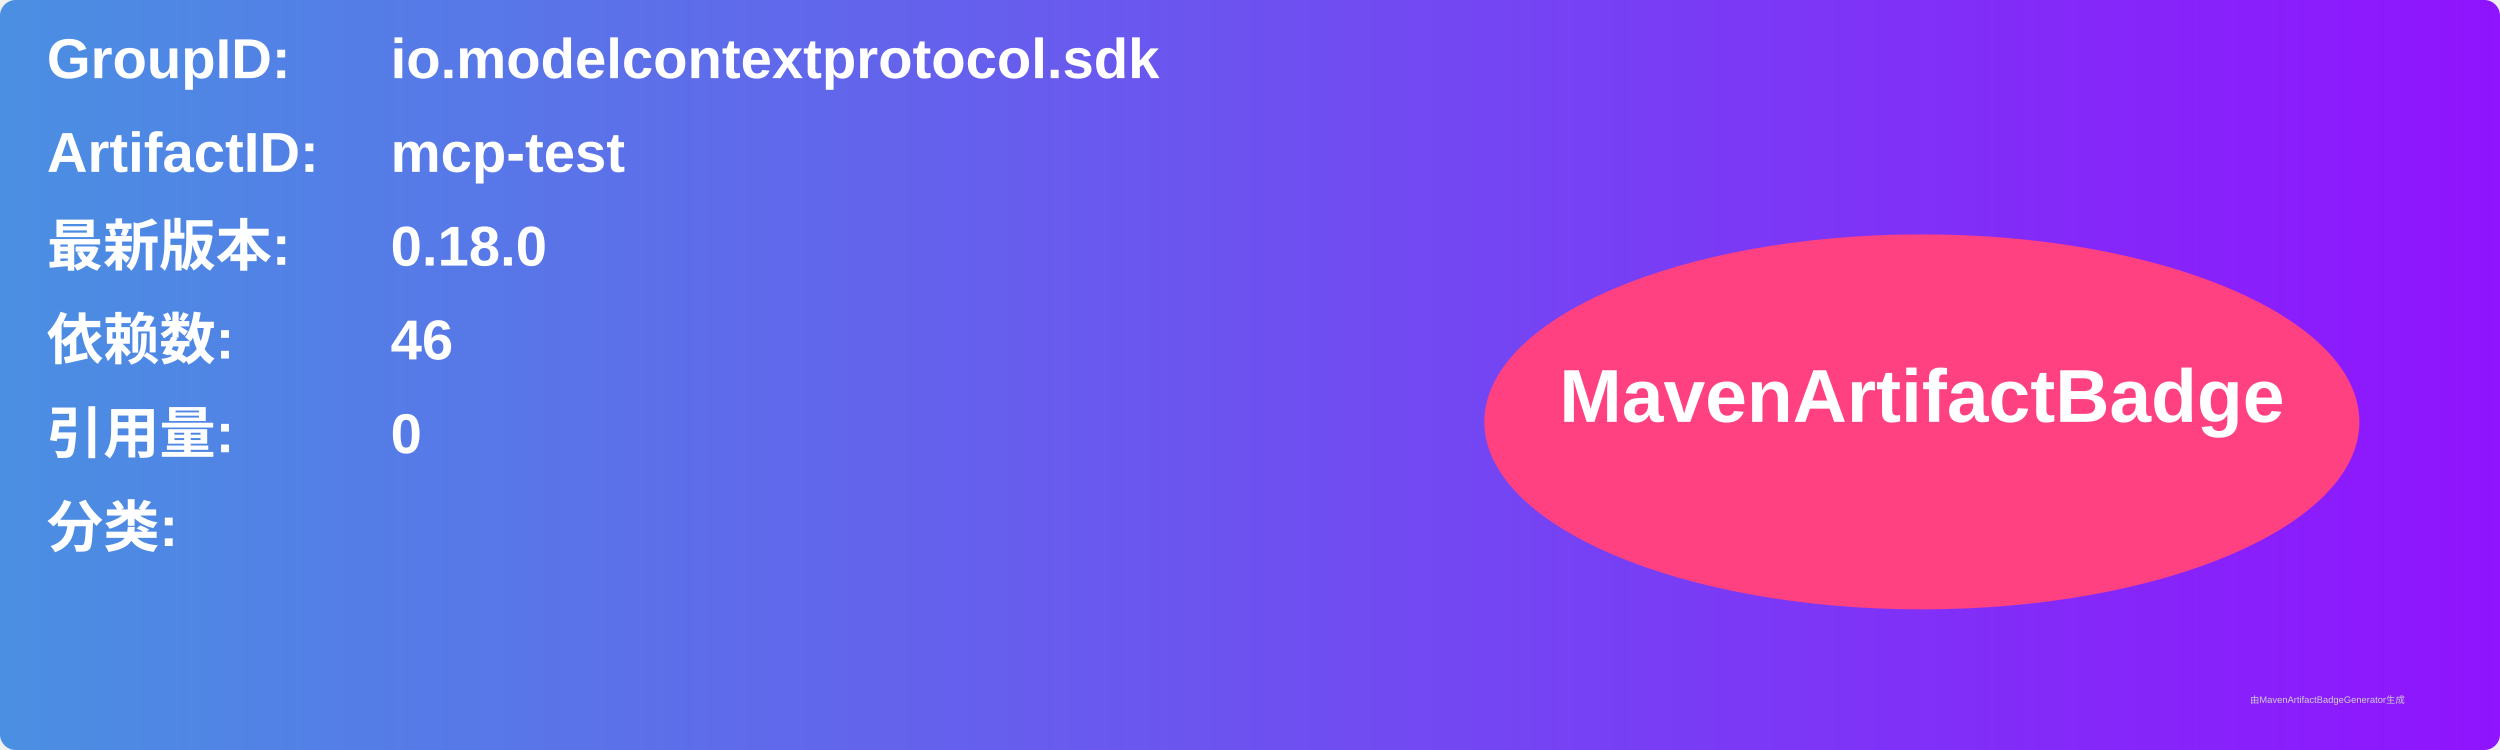
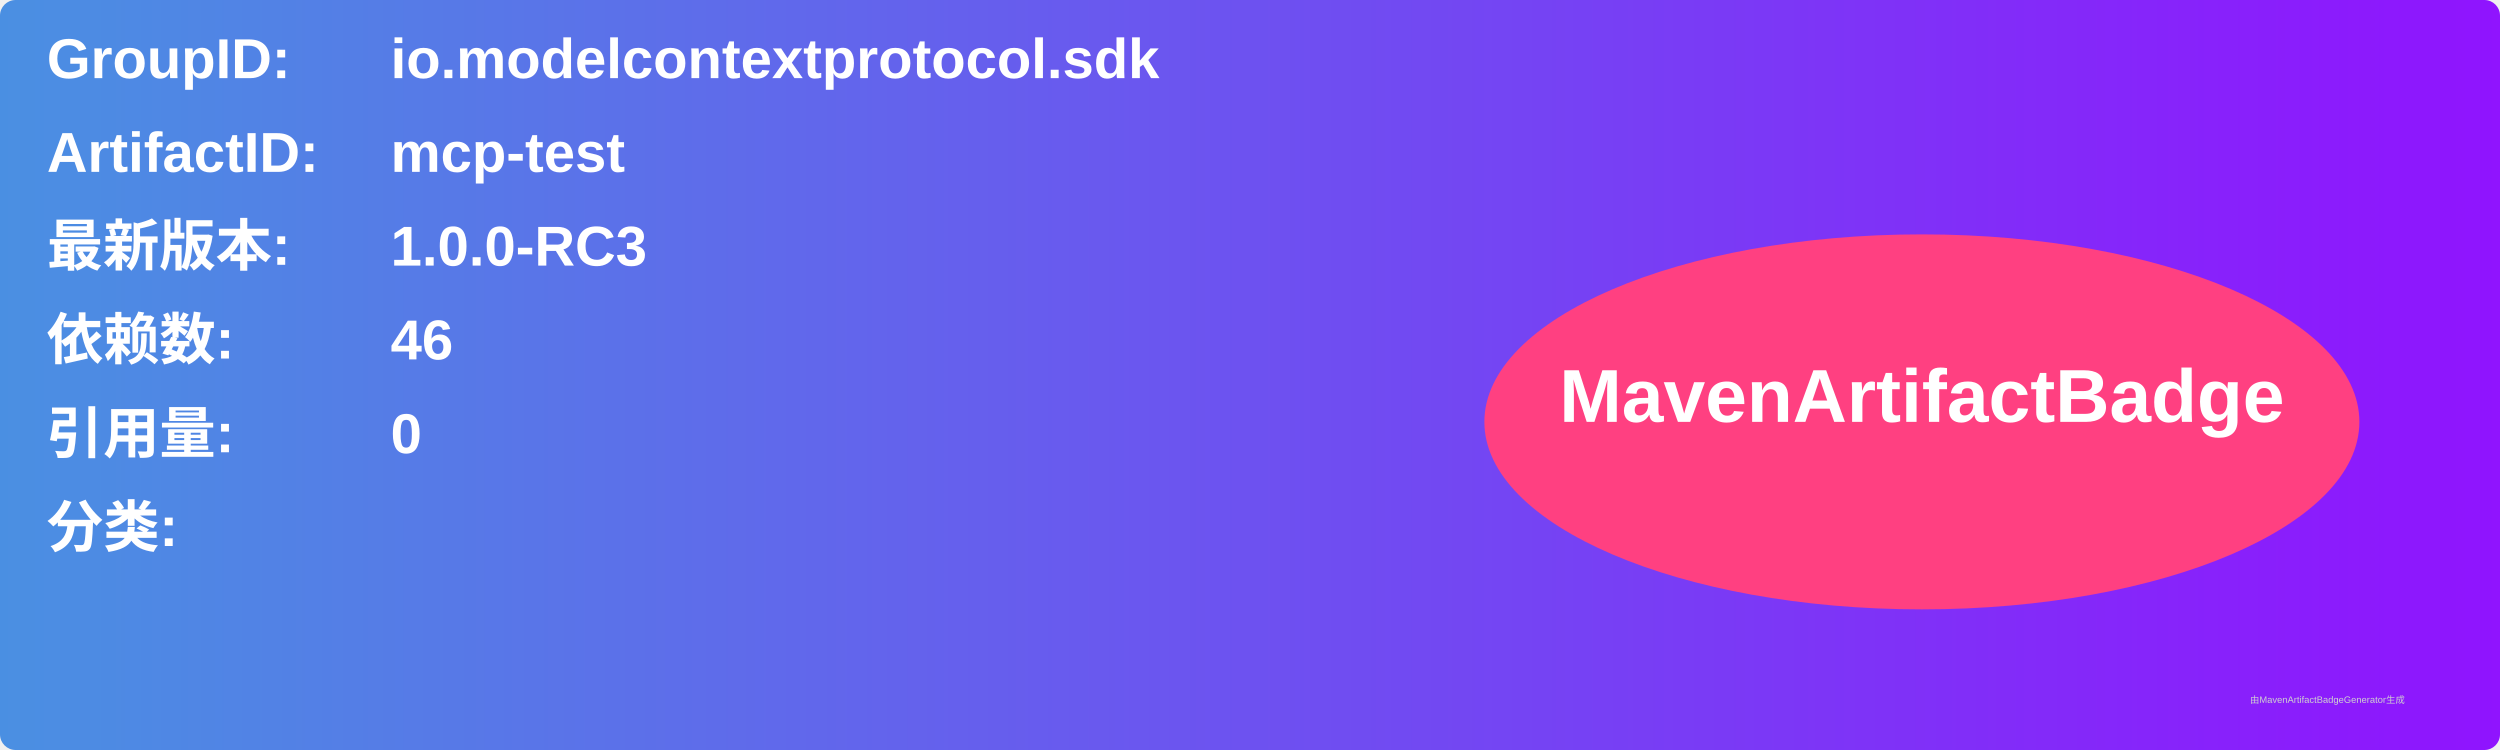
<svg xmlns="http://www.w3.org/2000/svg" width="800" height="240" viewBox="0 0 800 240">
  <linearGradient id="grad" x1="0%" y1="0%" x2="100%" y2="0%">
    <stop offset="0%" stop-color="#4a90e2" />
    <stop offset="100%" stop-color="#9013fe" />
  </linearGradient>
  <rect width="100%" height="100%" rx="5" ry="5" fill="url(#grad)" />
  <g transform="translate(15, 15)">
    <text x="0" y="10" font-family="Arial" font-size="18" fill="white" font-weight="bold" width="260">GroupID:</text>
    <text x="110" y="10" font-family="Arial" font-size="18" fill="white" font-weight="bold" width="460">io.modelcontextprotocol.sdk</text>
    <text x="0" y="40" font-family="Arial" font-size="18" fill="white" font-weight="bold" width="260">ArtifactID:</text>
    <text x="110" y="40" font-family="Arial" font-size="18" fill="white" font-weight="bold" width="460">mcp-test</text>
    <text x="0" y="70" font-family="Arial" font-size="18" fill="white" font-weight="bold">最新版本:</text>
    <text x="110" y="70" font-family="Arial" font-size="18" fill="white" font-weight="bold">
-       <tspan font-weight="bold">0.18.0</tspan>
+       <tspan font-weight="bold">1.0.0-RC3</tspan>
    </text>
    <text x="0" y="100" font-family="Arial" font-size="18" fill="white" font-weight="bold">依赖数: </text>
    <text x="110" y="100" font-family="Arial" font-size="18" fill="white">
      <tspan font-weight="bold">46</tspan>
    </text>
    <text x="0" y="130" font-family="Arial" font-size="18" fill="white" font-weight="bold">引用量: </text>
    <text x="110" y="130" font-family="Arial" font-size="18" fill="white">
      <tspan font-weight="bold">0</tspan>
    </text>
    <text x="0" y="160" font-family="Arial" font-size="18" fill="white" font-weight="bold">分类:</text>
    <text x="10" y="190" font-family="Arial" font-size="10" fill="white">
      <tspan font-weight="bold" />
    </text>
    <ellipse cx="600" cy="120" rx="140" ry="60" fill="#ff4081" />
    <text x="600" y="120" text-anchor="middle" font-family="Arial" font-size="24" fill="white" font-weight="bold">MavenArtifactBadge</text>
  </g>
  <text x="720" y="225" font-family="Arial" font-size="3" fill="#d0d0d0">由MavenArtifactBadgeGenerator生成</text>
</svg>
